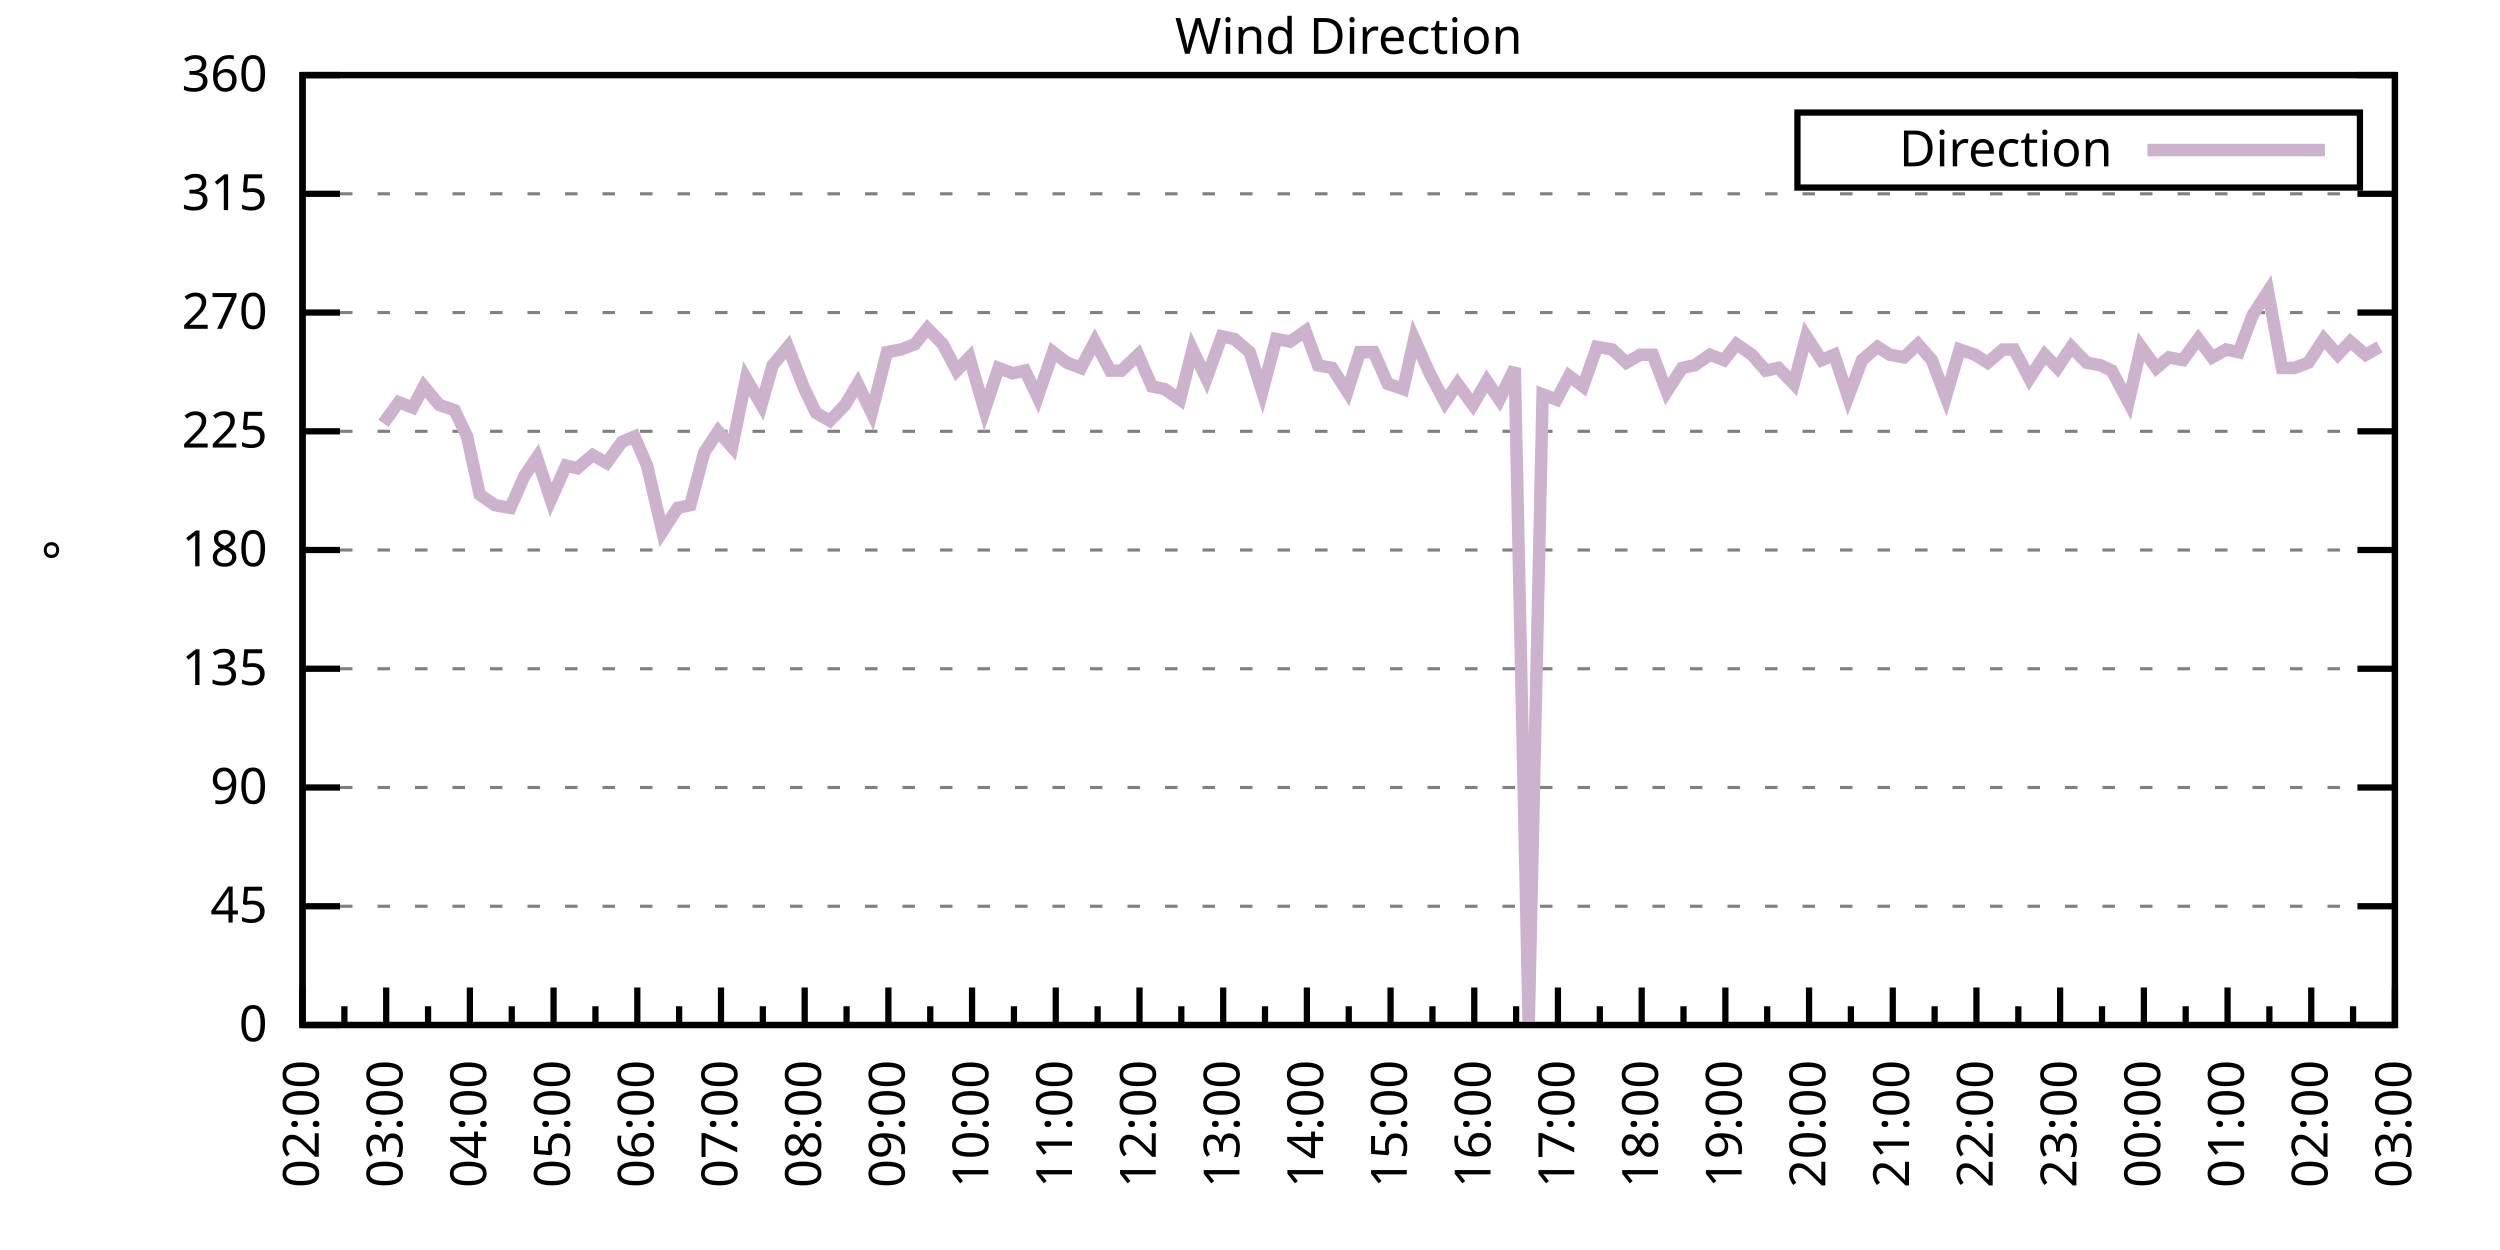
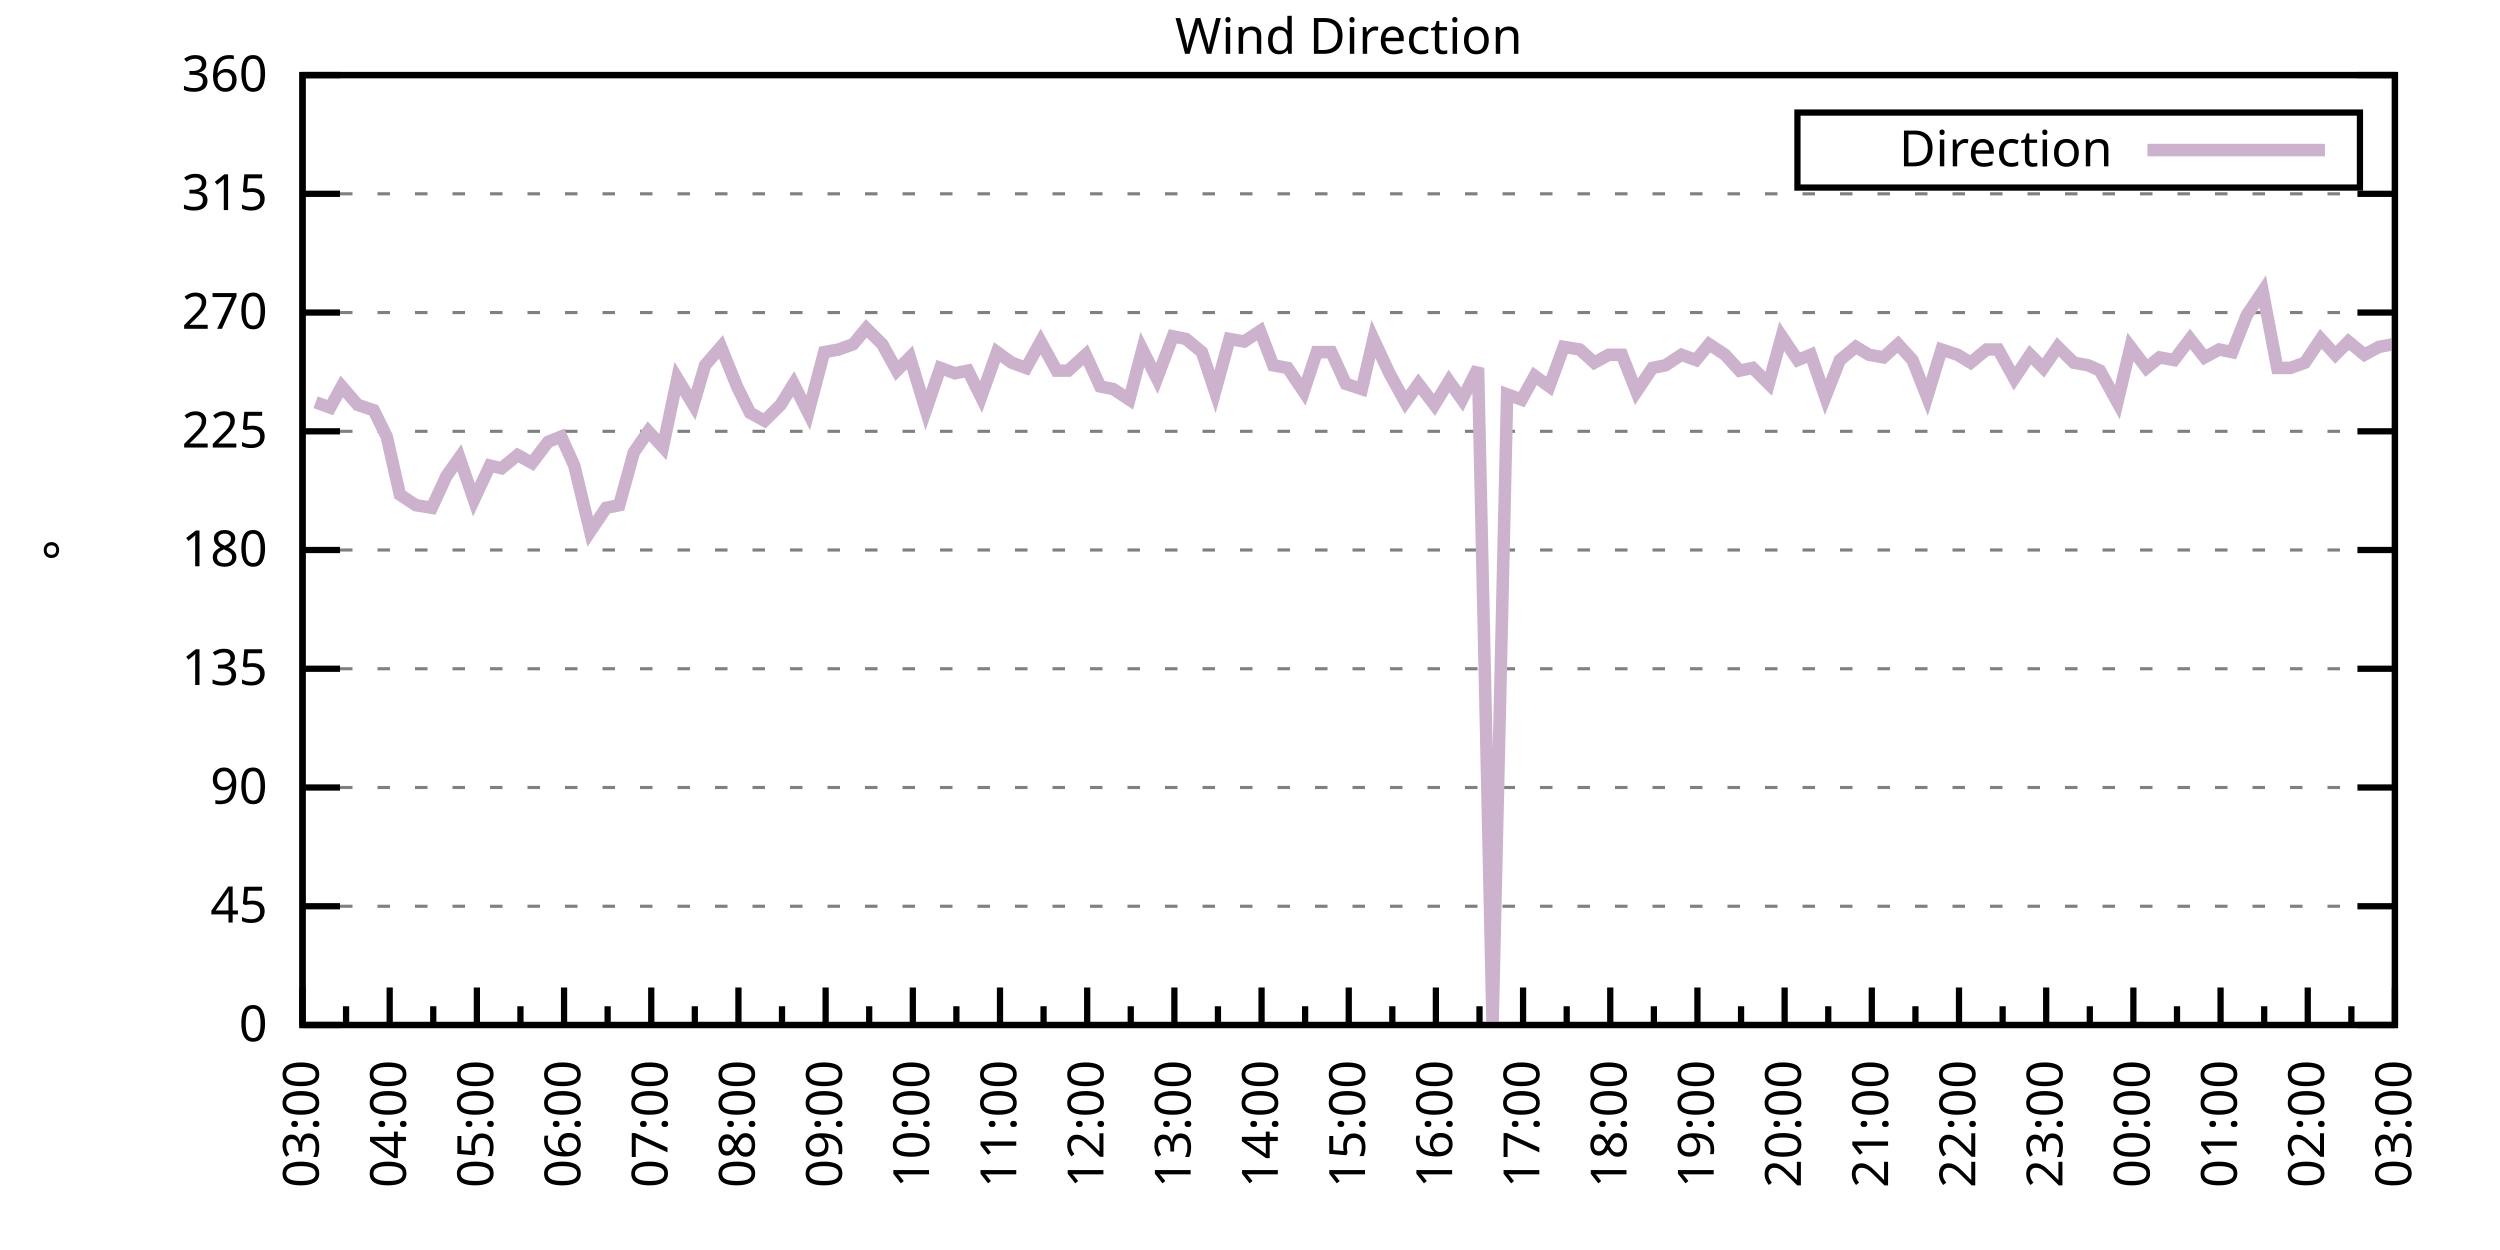
<svg xmlns="http://www.w3.org/2000/svg" xmlns:xlink="http://www.w3.org/1999/xlink" width="400" height="200" viewBox="0 0 400 200">
  <g id="gnuplot_canvas">
    <rect x="0" y="0" width="400" height="200" fill="none" />
    <defs>
      <circle id="gpDot" r="0.5" stroke-width="0.5" stroke="currentColor" />
      <path id="gpPt0" stroke-width="0.333" stroke="currentColor" d="M-1,0 h2 M0,-1 v2" />
      <path id="gpPt1" stroke-width="0.333" stroke="currentColor" d="M-1,-1 L1,1 M1,-1 L-1,1" />
      <path id="gpPt2" stroke-width="0.333" stroke="currentColor" d="M-1,0 L1,0 M0,-1 L0,1 M-1,-1 L1,1 M-1,1 L1,-1" />
      <rect id="gpPt3" stroke-width="0.333" stroke="currentColor" x="-1" y="-1" width="2" height="2" />
      <rect id="gpPt4" stroke-width="0.333" stroke="currentColor" fill="currentColor" x="-1" y="-1" width="2" height="2" />
      <circle id="gpPt5" stroke-width="0.333" stroke="currentColor" cx="0" cy="0" r="1" />
      <use xlink:href="#gpPt5" id="gpPt6" fill="currentColor" stroke="none" />
      <path id="gpPt7" stroke-width="0.333" stroke="currentColor" d="M0,-1.33 L-1.33,0.67 L1.33,0.67 z" />
      <use xlink:href="#gpPt7" id="gpPt8" fill="currentColor" stroke="none" />
      <use xlink:href="#gpPt7" id="gpPt9" stroke="currentColor" transform="rotate(180)" />
      <use xlink:href="#gpPt9" id="gpPt10" fill="currentColor" stroke="none" />
      <use xlink:href="#gpPt3" id="gpPt11" stroke="currentColor" transform="rotate(45)" />
      <use xlink:href="#gpPt11" id="gpPt12" fill="currentColor" stroke="none" />
      <path id="gpPt13" stroke-width="0.333" stroke="currentColor" d="M0,1.330 L1.265,0.411 L0.782,-1.067 L-0.782,-1.076 L-1.265,0.411 z" />
      <use xlink:href="#gpPt13" id="gpPt14" fill="currentColor" stroke="none" />
      <filter id="textbox" filterUnits="objectBoundingBox" x="0" y="0" height="1" width="1">
        <feFlood flood-color="white" flood-opacity="1" result="bgnd" />
        <feComposite in="SourceGraphic" in2="bgnd" operator="atop" />
      </filter>
      <filter id="greybox" filterUnits="objectBoundingBox" x="0" y="0" height="1" width="1">
        <feFlood flood-color="lightgrey" flood-opacity="1" result="grey" />
        <feComposite in="SourceGraphic" in2="grey" operator="atop" />
      </filter>
    </defs>
    <g fill="none" color="white" stroke="currentColor" stroke-width="1.00" stroke-linecap="butt" stroke-linejoin="miter">
</g>
    <g fill="none" color="black" stroke="currentColor" stroke-width="1.00" stroke-linecap="butt" stroke-linejoin="miter">
      <g stroke="none" shape-rendering="crispEdges">
        <polygon fill="rgb(255, 255, 255)" points="48.40,164.00 383.18,164.00 383.18,12.02 48.40,12.02 " />
      </g>
    </g>
    <g fill="none" color="black" stroke="currentColor" stroke-width="1.00" stroke-linecap="butt" stroke-linejoin="miter">
</g>
    <g fill="none" color="black" stroke="black" stroke-width="0.50" stroke-linecap="butt" stroke-linejoin="miter">
</g>
    <g fill="none" color="gray" stroke="currentColor" stroke-width="0.50" stroke-linecap="butt" stroke-linejoin="miter">
      <path stroke="gray" stroke-dasharray="2,4" class="gridline" d="M48.40,164.00 L383.19,164.00  " />
    </g>
    <g fill="none" color="gray" stroke="gray" stroke-width="1.00" stroke-linecap="butt" stroke-linejoin="miter">
</g>
    <g fill="none" color="black" stroke="currentColor" stroke-width="1.00" stroke-linecap="butt" stroke-linejoin="miter">
      <path stroke="black" d="M48.40,164.00 L54.40,164.00 M383.19,164.00 L377.19,164.00  " />
      <g transform="translate(42.80,166.60)" stroke="none" fill="black" font-family="Sans" font-size="8.00" text-anchor="end">
        <text>
          <tspan font-family="Sans"> 0</tspan>
        </text>
      </g>
    </g>
    <g fill="none" color="black" stroke="currentColor" stroke-width="1.00" stroke-linecap="butt" stroke-linejoin="miter">
</g>
    <g fill="none" color="black" stroke="black" stroke-width="0.50" stroke-linecap="butt" stroke-linejoin="miter">
</g>
    <g fill="none" color="gray" stroke="currentColor" stroke-width="0.50" stroke-linecap="butt" stroke-linejoin="miter">
      <path stroke="gray" stroke-dasharray="2,4" class="gridline" d="M48.40,145.00 L383.19,145.00  " />
    </g>
    <g fill="none" color="gray" stroke="gray" stroke-width="1.00" stroke-linecap="butt" stroke-linejoin="miter">
</g>
    <g fill="none" color="black" stroke="currentColor" stroke-width="1.00" stroke-linecap="butt" stroke-linejoin="miter">
      <path stroke="black" d="M48.40,145.00 L54.40,145.00 M383.19,145.00 L377.19,145.00  " />
      <g transform="translate(42.80,147.60)" stroke="none" fill="black" font-family="Sans" font-size="8.00" text-anchor="end">
        <text>
          <tspan font-family="Sans"> 45</tspan>
        </text>
      </g>
    </g>
    <g fill="none" color="black" stroke="currentColor" stroke-width="1.00" stroke-linecap="butt" stroke-linejoin="miter">
</g>
    <g fill="none" color="black" stroke="black" stroke-width="0.50" stroke-linecap="butt" stroke-linejoin="miter">
</g>
    <g fill="none" color="gray" stroke="currentColor" stroke-width="0.50" stroke-linecap="butt" stroke-linejoin="miter">
      <path stroke="gray" stroke-dasharray="2,4" class="gridline" d="M48.40,126.00 L383.19,126.00  " />
    </g>
    <g fill="none" color="gray" stroke="gray" stroke-width="1.00" stroke-linecap="butt" stroke-linejoin="miter">
</g>
    <g fill="none" color="black" stroke="currentColor" stroke-width="1.00" stroke-linecap="butt" stroke-linejoin="miter">
      <path stroke="black" d="M48.40,126.00 L54.40,126.00 M383.19,126.00 L377.19,126.00  " />
      <g transform="translate(42.80,128.60)" stroke="none" fill="black" font-family="Sans" font-size="8.00" text-anchor="end">
        <text>
          <tspan font-family="Sans"> 90</tspan>
        </text>
      </g>
    </g>
    <g fill="none" color="black" stroke="currentColor" stroke-width="1.00" stroke-linecap="butt" stroke-linejoin="miter">
</g>
    <g fill="none" color="black" stroke="black" stroke-width="0.50" stroke-linecap="butt" stroke-linejoin="miter">
</g>
    <g fill="none" color="gray" stroke="currentColor" stroke-width="0.50" stroke-linecap="butt" stroke-linejoin="miter">
      <path stroke="gray" stroke-dasharray="2,4" class="gridline" d="M48.40,107.00 L383.19,107.00  " />
    </g>
    <g fill="none" color="gray" stroke="gray" stroke-width="1.00" stroke-linecap="butt" stroke-linejoin="miter">
</g>
    <g fill="none" color="black" stroke="currentColor" stroke-width="1.00" stroke-linecap="butt" stroke-linejoin="miter">
      <path stroke="black" d="M48.40,107.00 L54.40,107.00 M383.19,107.00 L377.19,107.00  " />
      <g transform="translate(42.80,109.60)" stroke="none" fill="black" font-family="Sans" font-size="8.00" text-anchor="end">
        <text>
          <tspan font-family="Sans"> 135</tspan>
        </text>
      </g>
    </g>
    <g fill="none" color="black" stroke="currentColor" stroke-width="1.00" stroke-linecap="butt" stroke-linejoin="miter">
</g>
    <g fill="none" color="black" stroke="black" stroke-width="0.50" stroke-linecap="butt" stroke-linejoin="miter">
</g>
    <g fill="none" color="gray" stroke="currentColor" stroke-width="0.50" stroke-linecap="butt" stroke-linejoin="miter">
      <path stroke="gray" stroke-dasharray="2,4" class="gridline" d="M48.40,88.00 L383.19,88.00  " />
    </g>
    <g fill="none" color="gray" stroke="gray" stroke-width="1.00" stroke-linecap="butt" stroke-linejoin="miter">
</g>
    <g fill="none" color="black" stroke="currentColor" stroke-width="1.00" stroke-linecap="butt" stroke-linejoin="miter">
      <path stroke="black" d="M48.40,88.00 L54.40,88.00 M383.19,88.00 L377.19,88.00  " />
      <g transform="translate(42.80,90.60)" stroke="none" fill="black" font-family="Sans" font-size="8.00" text-anchor="end">
        <text>
          <tspan font-family="Sans"> 180</tspan>
        </text>
      </g>
    </g>
    <g fill="none" color="black" stroke="currentColor" stroke-width="1.00" stroke-linecap="butt" stroke-linejoin="miter">
</g>
    <g fill="none" color="black" stroke="black" stroke-width="0.50" stroke-linecap="butt" stroke-linejoin="miter">
</g>
    <g fill="none" color="gray" stroke="currentColor" stroke-width="0.50" stroke-linecap="butt" stroke-linejoin="miter">
      <path stroke="gray" stroke-dasharray="2,4" class="gridline" d="M48.40,69.01 L383.19,69.01  " />
    </g>
    <g fill="none" color="gray" stroke="gray" stroke-width="1.00" stroke-linecap="butt" stroke-linejoin="miter">
</g>
    <g fill="none" color="black" stroke="currentColor" stroke-width="1.00" stroke-linecap="butt" stroke-linejoin="miter">
      <path stroke="black" d="M48.40,69.01 L54.40,69.01 M383.19,69.01 L377.19,69.01  " />
      <g transform="translate(42.80,71.61)" stroke="none" fill="black" font-family="Sans" font-size="8.00" text-anchor="end">
        <text>
          <tspan font-family="Sans"> 225</tspan>
        </text>
      </g>
    </g>
    <g fill="none" color="black" stroke="currentColor" stroke-width="1.00" stroke-linecap="butt" stroke-linejoin="miter">
</g>
    <g fill="none" color="black" stroke="black" stroke-width="0.50" stroke-linecap="butt" stroke-linejoin="miter">
</g>
    <g fill="none" color="gray" stroke="currentColor" stroke-width="0.50" stroke-linecap="butt" stroke-linejoin="miter">
      <path stroke="gray" stroke-dasharray="2,4" class="gridline" d="M48.40,50.01 L383.19,50.01  " />
    </g>
    <g fill="none" color="gray" stroke="gray" stroke-width="1.00" stroke-linecap="butt" stroke-linejoin="miter">
</g>
    <g fill="none" color="black" stroke="currentColor" stroke-width="1.00" stroke-linecap="butt" stroke-linejoin="miter">
      <path stroke="black" d="M48.40,50.01 L54.40,50.01 M383.19,50.01 L377.19,50.01  " />
      <g transform="translate(42.80,52.61)" stroke="none" fill="black" font-family="Sans" font-size="8.00" text-anchor="end">
        <text>
          <tspan font-family="Sans"> 270</tspan>
        </text>
      </g>
    </g>
    <g fill="none" color="black" stroke="currentColor" stroke-width="1.00" stroke-linecap="butt" stroke-linejoin="miter">
</g>
    <g fill="none" color="black" stroke="black" stroke-width="0.50" stroke-linecap="butt" stroke-linejoin="miter">
</g>
    <g fill="none" color="gray" stroke="currentColor" stroke-width="0.50" stroke-linecap="butt" stroke-linejoin="miter">
      <path stroke="gray" stroke-dasharray="2,4" class="gridline" d="M48.40,31.01 L383.19,31.01  " />
    </g>
    <g fill="none" color="gray" stroke="gray" stroke-width="1.00" stroke-linecap="butt" stroke-linejoin="miter">
</g>
    <g fill="none" color="black" stroke="currentColor" stroke-width="1.00" stroke-linecap="butt" stroke-linejoin="miter">
      <path stroke="black" d="M48.40,31.01 L54.40,31.01 M383.19,31.01 L377.19,31.01  " />
      <g transform="translate(42.80,33.61)" stroke="none" fill="black" font-family="Sans" font-size="8.00" text-anchor="end">
        <text>
          <tspan font-family="Sans"> 315</tspan>
        </text>
      </g>
    </g>
    <g fill="none" color="black" stroke="currentColor" stroke-width="1.00" stroke-linecap="butt" stroke-linejoin="miter">
</g>
    <g fill="none" color="black" stroke="black" stroke-width="0.50" stroke-linecap="butt" stroke-linejoin="miter">
</g>
    <g fill="none" color="gray" stroke="currentColor" stroke-width="0.50" stroke-linecap="butt" stroke-linejoin="miter">
      <path stroke="gray" stroke-dasharray="2,4" class="gridline" d="M48.40,12.01 L383.19,12.01  " />
    </g>
    <g fill="none" color="gray" stroke="gray" stroke-width="1.00" stroke-linecap="butt" stroke-linejoin="miter">
</g>
    <g fill="none" color="black" stroke="currentColor" stroke-width="1.00" stroke-linecap="butt" stroke-linejoin="miter">
      <path stroke="black" d="M48.40,12.01 L54.40,12.01 M383.19,12.01 L377.19,12.01  " />
      <g transform="translate(42.80,14.61)" stroke="none" fill="black" font-family="Sans" font-size="8.00" text-anchor="end">
        <text>
          <tspan font-family="Sans"> 360</tspan>
        </text>
      </g>
    </g>
    <g fill="none" color="black" stroke="currentColor" stroke-width="1.00" stroke-linecap="butt" stroke-linejoin="miter">
      <path stroke="black" d="M48.40,164.00 L48.40,158.00  " />
      <g transform="translate(51.00,169.60) rotate(270)" stroke="none" fill="black" font-family="Sans" font-size="8.00" text-anchor="end">
        <text>
+           <tspan font-family="Sans">03:00</tspan>
+         </text>
+       </g>
+     </g>
+     <g fill="none" color="black" stroke="currentColor" stroke-width="1.00" stroke-linecap="butt" stroke-linejoin="miter">
+       <path stroke="black" d="M55.37,164.00 L55.37,161.00 M62.35,164.00 L62.35,158.00  " />
+       <g transform="translate(64.95,169.60) rotate(270)" stroke="none" fill="black" font-family="Sans" font-size="8.00" text-anchor="end">
+         <text>
+           <tspan font-family="Sans">04:00</tspan>
+         </text>
+       </g>
+     </g>
+     <g fill="none" color="black" stroke="currentColor" stroke-width="1.00" stroke-linecap="butt" stroke-linejoin="miter">
+       <path stroke="black" d="M69.32,164.00 L69.32,161.00 M76.30,164.00 L76.30,158.00  " />
+       <g transform="translate(78.90,169.60) rotate(270)" stroke="none" fill="black" font-family="Sans" font-size="8.00" text-anchor="end">
+         <text>
+           <tspan font-family="Sans">05:00</tspan>
+         </text>
+       </g>
+     </g>
+     <g fill="none" color="black" stroke="currentColor" stroke-width="1.00" stroke-linecap="butt" stroke-linejoin="miter">
+       <path stroke="black" d="M83.27,164.00 L83.27,161.00 M90.25,164.00 L90.25,158.00  " />
+       <g transform="translate(92.85,169.60) rotate(270)" stroke="none" fill="black" font-family="Sans" font-size="8.00" text-anchor="end">
+         <text>
+           <tspan font-family="Sans">06:00</tspan>
+         </text>
+       </g>
+     </g>
+     <g fill="none" color="black" stroke="currentColor" stroke-width="1.00" stroke-linecap="butt" stroke-linejoin="miter">
+       <path stroke="black" d="M97.22,164.00 L97.22,161.00 M104.20,164.00 L104.20,158.00  " />
+       <g transform="translate(106.80,169.60) rotate(270)" stroke="none" fill="black" font-family="Sans" font-size="8.00" text-anchor="end">
+         <text>
+           <tspan font-family="Sans">07:00</tspan>
+         </text>
+       </g>
+     </g>
+     <g fill="none" color="black" stroke="currentColor" stroke-width="1.00" stroke-linecap="butt" stroke-linejoin="miter">
+       <path stroke="black" d="M111.17,164.00 L111.17,161.00 M118.15,164.00 L118.15,158.00  " />
+       <g transform="translate(120.75,169.60) rotate(270)" stroke="none" fill="black" font-family="Sans" font-size="8.00" text-anchor="end">
+         <text>
+           <tspan font-family="Sans">08:00</tspan>
+         </text>
+       </g>
+     </g>
+     <g fill="none" color="black" stroke="currentColor" stroke-width="1.00" stroke-linecap="butt" stroke-linejoin="miter">
+       <path stroke="black" d="M125.12,164.00 L125.12,161.00 M132.10,164.00 L132.10,158.00  " />
+       <g transform="translate(134.70,169.60) rotate(270)" stroke="none" fill="black" font-family="Sans" font-size="8.00" text-anchor="end">
+         <text>
+           <tspan font-family="Sans">09:00</tspan>
+         </text>
+       </g>
+     </g>
+     <g fill="none" color="black" stroke="currentColor" stroke-width="1.00" stroke-linecap="butt" stroke-linejoin="miter">
+       <path stroke="black" d="M139.07,164.00 L139.07,161.00 M146.05,164.00 L146.05,158.00  " />
+       <g transform="translate(148.65,169.60) rotate(270)" stroke="none" fill="black" font-family="Sans" font-size="8.00" text-anchor="end">
+         <text>
+           <tspan font-family="Sans">10:00</tspan>
+         </text>
+       </g>
+     </g>
+     <g fill="none" color="black" stroke="currentColor" stroke-width="1.00" stroke-linecap="butt" stroke-linejoin="miter">
+       <path stroke="black" d="M153.02,164.00 L153.02,161.00 M160.00,164.00 L160.00,158.00  " />
+       <g transform="translate(162.60,169.60) rotate(270)" stroke="none" fill="black" font-family="Sans" font-size="8.00" text-anchor="end">
+         <text>
+           <tspan font-family="Sans">11:00</tspan>
+         </text>
+       </g>
+     </g>
+     <g fill="none" color="black" stroke="currentColor" stroke-width="1.00" stroke-linecap="butt" stroke-linejoin="miter">
+       <path stroke="black" d="M166.97,164.00 L166.97,161.00 M173.95,164.00 L173.95,158.00  " />
+       <g transform="translate(176.55,169.60) rotate(270)" stroke="none" fill="black" font-family="Sans" font-size="8.00" text-anchor="end">
+         <text>
+           <tspan font-family="Sans">12:00</tspan>
+         </text>
+       </g>
+     </g>
+     <g fill="none" color="black" stroke="currentColor" stroke-width="1.00" stroke-linecap="butt" stroke-linejoin="miter">
+       <path stroke="black" d="M180.92,164.00 L180.92,161.00 M187.90,164.00 L187.90,158.00  " />
+       <g transform="translate(190.50,169.60) rotate(270)" stroke="none" fill="black" font-family="Sans" font-size="8.00" text-anchor="end">
+         <text>
+           <tspan font-family="Sans">13:00</tspan>
+         </text>
+       </g>
+     </g>
+     <g fill="none" color="black" stroke="currentColor" stroke-width="1.00" stroke-linecap="butt" stroke-linejoin="miter">
+       <path stroke="black" d="M194.87,164.00 L194.87,161.00 M201.85,164.00 L201.85,158.00  " />
+       <g transform="translate(204.45,169.60) rotate(270)" stroke="none" fill="black" font-family="Sans" font-size="8.00" text-anchor="end">
+         <text>
+           <tspan font-family="Sans">14:00</tspan>
+         </text>
+       </g>
+     </g>
+     <g fill="none" color="black" stroke="currentColor" stroke-width="1.00" stroke-linecap="butt" stroke-linejoin="miter">
+       <path stroke="black" d="M208.82,164.00 L208.82,161.00 M215.80,164.00 L215.80,158.00  " />
+       <g transform="translate(218.40,169.60) rotate(270)" stroke="none" fill="black" font-family="Sans" font-size="8.00" text-anchor="end">
+         <text>
+           <tspan font-family="Sans">15:00</tspan>
+         </text>
+       </g>
+     </g>
+     <g fill="none" color="black" stroke="currentColor" stroke-width="1.00" stroke-linecap="butt" stroke-linejoin="miter">
+       <path stroke="black" d="M222.77,164.00 L222.77,161.00 M229.74,164.00 L229.74,158.00  " />
+       <g transform="translate(232.34,169.60) rotate(270)" stroke="none" fill="black" font-family="Sans" font-size="8.00" text-anchor="end">
+         <text>
+           <tspan font-family="Sans">16:00</tspan>
+         </text>
+       </g>
+     </g>
+     <g fill="none" color="black" stroke="currentColor" stroke-width="1.00" stroke-linecap="butt" stroke-linejoin="miter">
+       <path stroke="black" d="M236.72,164.00 L236.72,161.00 M243.69,164.00 L243.69,158.00  " />
+       <g transform="translate(246.29,169.60) rotate(270)" stroke="none" fill="black" font-family="Sans" font-size="8.00" text-anchor="end">
+         <text>
+           <tspan font-family="Sans">17:00</tspan>
+         </text>
+       </g>
+     </g>
+     <g fill="none" color="black" stroke="currentColor" stroke-width="1.00" stroke-linecap="butt" stroke-linejoin="miter">
+       <path stroke="black" d="M250.67,164.00 L250.67,161.00 M257.64,164.00 L257.64,158.00  " />
+       <g transform="translate(260.24,169.60) rotate(270)" stroke="none" fill="black" font-family="Sans" font-size="8.00" text-anchor="end">
+         <text>
+           <tspan font-family="Sans">18:00</tspan>
+         </text>
+       </g>
+     </g>
+     <g fill="none" color="black" stroke="currentColor" stroke-width="1.00" stroke-linecap="butt" stroke-linejoin="miter">
+       <path stroke="black" d="M264.62,164.00 L264.62,161.00 M271.59,164.00 L271.59,158.00  " />
+       <g transform="translate(274.19,169.60) rotate(270)" stroke="none" fill="black" font-family="Sans" font-size="8.00" text-anchor="end">
+         <text>
+           <tspan font-family="Sans">19:00</tspan>
+         </text>
+       </g>
+     </g>
+     <g fill="none" color="black" stroke="currentColor" stroke-width="1.00" stroke-linecap="butt" stroke-linejoin="miter">
+       <path stroke="black" d="M278.57,164.00 L278.57,161.00 M285.54,164.00 L285.54,158.00  " />
+       <g transform="translate(288.14,169.60) rotate(270)" stroke="none" fill="black" font-family="Sans" font-size="8.00" text-anchor="end">
+         <text>
+           <tspan font-family="Sans">20:00</tspan>
+         </text>
+       </g>
+     </g>
+     <g fill="none" color="black" stroke="currentColor" stroke-width="1.00" stroke-linecap="butt" stroke-linejoin="miter">
+       <path stroke="black" d="M292.52,164.00 L292.52,161.00 M299.49,164.00 L299.49,158.00  " />
+       <g transform="translate(302.09,169.60) rotate(270)" stroke="none" fill="black" font-family="Sans" font-size="8.00" text-anchor="end">
+         <text>
+           <tspan font-family="Sans">21:00</tspan>
+         </text>
+       </g>
+     </g>
+     <g fill="none" color="black" stroke="currentColor" stroke-width="1.00" stroke-linecap="butt" stroke-linejoin="miter">
+       <path stroke="black" d="M306.47,164.00 L306.47,161.00 M313.44,164.00 L313.44,158.00  " />
+       <g transform="translate(316.04,169.60) rotate(270)" stroke="none" fill="black" font-family="Sans" font-size="8.00" text-anchor="end">
+         <text>
+           <tspan font-family="Sans">22:00</tspan>
+         </text>
+       </g>
+     </g>
+     <g fill="none" color="black" stroke="currentColor" stroke-width="1.00" stroke-linecap="butt" stroke-linejoin="miter">
+       <path stroke="black" d="M320.42,164.00 L320.42,161.00 M327.39,164.00 L327.39,158.00  " />
+       <g transform="translate(329.99,169.60) rotate(270)" stroke="none" fill="black" font-family="Sans" font-size="8.00" text-anchor="end">
+         <text>
+           <tspan font-family="Sans">23:00</tspan>
+         </text>
+       </g>
+     </g>
+     <g fill="none" color="black" stroke="currentColor" stroke-width="1.00" stroke-linecap="butt" stroke-linejoin="miter">
+       <path stroke="black" d="M334.37,164.00 L334.37,161.00 M341.34,164.00 L341.34,158.00  " />
+       <g transform="translate(343.94,169.60) rotate(270)" stroke="none" fill="black" font-family="Sans" font-size="8.00" text-anchor="end">
+         <text>
+           <tspan font-family="Sans">00:00</tspan>
+         </text>
+       </g>
+     </g>
+     <g fill="none" color="black" stroke="currentColor" stroke-width="1.00" stroke-linecap="butt" stroke-linejoin="miter">
+       <path stroke="black" d="M348.32,164.00 L348.32,161.00 M355.29,164.00 L355.29,158.00  " />
+       <g transform="translate(357.89,169.60) rotate(270)" stroke="none" fill="black" font-family="Sans" font-size="8.00" text-anchor="end">
+         <text>
+           <tspan font-family="Sans">01:00</tspan>
+         </text>
+       </g>
+     </g>
+     <g fill="none" color="black" stroke="currentColor" stroke-width="1.00" stroke-linecap="butt" stroke-linejoin="miter">
+       <path stroke="black" d="M362.27,164.00 L362.27,161.00 M369.24,164.00 L369.24,158.00  " />
+       <g transform="translate(371.84,169.60) rotate(270)" stroke="none" fill="black" font-family="Sans" font-size="8.00" text-anchor="end">
+         <text>
          <tspan font-family="Sans">02:00</tspan>
        </text>
      </g>
    </g>
    <g fill="none" color="black" stroke="currentColor" stroke-width="1.00" stroke-linecap="butt" stroke-linejoin="miter">
-       <path stroke="black" d="M55.10,164.00 L55.10,161.00 M61.79,164.00 L61.79,158.00  " />
-       <g transform="translate(64.39,169.60) rotate(270)" stroke="none" fill="black" font-family="Sans" font-size="8.00" text-anchor="end">
-         <text>
-           <tspan font-family="Sans">03:00</tspan>
-         </text>
-       </g>
-     </g>
-     <g fill="none" color="black" stroke="currentColor" stroke-width="1.00" stroke-linecap="butt" stroke-linejoin="miter">
-       <path stroke="black" d="M68.49,164.00 L68.49,161.00 M75.18,164.00 L75.18,158.00  " />
-       <g transform="translate(77.78,169.60) rotate(270)" stroke="none" fill="black" font-family="Sans" font-size="8.00" text-anchor="end">
-         <text>
-           <tspan font-family="Sans">04:00</tspan>
-         </text>
-       </g>
-     </g>
-     <g fill="none" color="black" stroke="currentColor" stroke-width="1.00" stroke-linecap="butt" stroke-linejoin="miter">
-       <path stroke="black" d="M81.88,164.00 L81.88,161.00 M88.57,164.00 L88.57,158.00  " />
-       <g transform="translate(91.17,169.60) rotate(270)" stroke="none" fill="black" font-family="Sans" font-size="8.00" text-anchor="end">
-         <text>
-           <tspan font-family="Sans">05:00</tspan>
-         </text>
-       </g>
-     </g>
-     <g fill="none" color="black" stroke="currentColor" stroke-width="1.00" stroke-linecap="butt" stroke-linejoin="miter">
-       <path stroke="black" d="M95.27,164.00 L95.27,161.00 M101.97,164.00 L101.97,158.00  " />
-       <g transform="translate(104.57,169.60) rotate(270)" stroke="none" fill="black" font-family="Sans" font-size="8.00" text-anchor="end">
-         <text>
-           <tspan font-family="Sans">06:00</tspan>
-         </text>
-       </g>
-     </g>
-     <g fill="none" color="black" stroke="currentColor" stroke-width="1.00" stroke-linecap="butt" stroke-linejoin="miter">
-       <path stroke="black" d="M108.66,164.00 L108.66,161.00 M115.36,164.00 L115.36,158.00  " />
-       <g transform="translate(117.96,169.60) rotate(270)" stroke="none" fill="black" font-family="Sans" font-size="8.00" text-anchor="end">
-         <text>
-           <tspan font-family="Sans">07:00</tspan>
-         </text>
-       </g>
-     </g>
-     <g fill="none" color="black" stroke="currentColor" stroke-width="1.00" stroke-linecap="butt" stroke-linejoin="miter">
-       <path stroke="black" d="M122.05,164.00 L122.05,161.00 M128.75,164.00 L128.75,158.00  " />
-       <g transform="translate(131.35,169.60) rotate(270)" stroke="none" fill="black" font-family="Sans" font-size="8.00" text-anchor="end">
-         <text>
-           <tspan font-family="Sans">08:00</tspan>
-         </text>
-       </g>
-     </g>
-     <g fill="none" color="black" stroke="currentColor" stroke-width="1.00" stroke-linecap="butt" stroke-linejoin="miter">
-       <path stroke="black" d="M135.45,164.00 L135.45,161.00 M142.14,164.00 L142.14,158.00  " />
-       <g transform="translate(144.74,169.60) rotate(270)" stroke="none" fill="black" font-family="Sans" font-size="8.00" text-anchor="end">
-         <text>
-           <tspan font-family="Sans">09:00</tspan>
-         </text>
-       </g>
-     </g>
-     <g fill="none" color="black" stroke="currentColor" stroke-width="1.00" stroke-linecap="butt" stroke-linejoin="miter">
-       <path stroke="black" d="M148.84,164.00 L148.84,161.00 M155.53,164.00 L155.53,158.00  " />
-       <g transform="translate(158.13,169.60) rotate(270)" stroke="none" fill="black" font-family="Sans" font-size="8.00" text-anchor="end">
-         <text>
-           <tspan font-family="Sans">10:00</tspan>
-         </text>
-       </g>
-     </g>
-     <g fill="none" color="black" stroke="currentColor" stroke-width="1.00" stroke-linecap="butt" stroke-linejoin="miter">
-       <path stroke="black" d="M162.23,164.00 L162.23,161.00 M168.92,164.00 L168.92,158.00  " />
-       <g transform="translate(171.52,169.60) rotate(270)" stroke="none" fill="black" font-family="Sans" font-size="8.00" text-anchor="end">
-         <text>
-           <tspan font-family="Sans">11:00</tspan>
-         </text>
-       </g>
-     </g>
-     <g fill="none" color="black" stroke="currentColor" stroke-width="1.00" stroke-linecap="butt" stroke-linejoin="miter">
-       <path stroke="black" d="M175.62,164.00 L175.62,161.00 M182.32,164.00 L182.32,158.00  " />
-       <g transform="translate(184.92,169.60) rotate(270)" stroke="none" fill="black" font-family="Sans" font-size="8.00" text-anchor="end">
-         <text>
-           <tspan font-family="Sans">12:00</tspan>
-         </text>
-       </g>
-     </g>
-     <g fill="none" color="black" stroke="currentColor" stroke-width="1.00" stroke-linecap="butt" stroke-linejoin="miter">
-       <path stroke="black" d="M189.01,164.00 L189.01,161.00 M195.71,164.00 L195.71,158.00  " />
-       <g transform="translate(198.31,169.60) rotate(270)" stroke="none" fill="black" font-family="Sans" font-size="8.00" text-anchor="end">
-         <text>
-           <tspan font-family="Sans">13:00</tspan>
-         </text>
-       </g>
-     </g>
-     <g fill="none" color="black" stroke="currentColor" stroke-width="1.00" stroke-linecap="butt" stroke-linejoin="miter">
-       <path stroke="black" d="M202.40,164.00 L202.40,161.00 M209.10,164.00 L209.10,158.00  " />
-       <g transform="translate(211.70,169.60) rotate(270)" stroke="none" fill="black" font-family="Sans" font-size="8.00" text-anchor="end">
-         <text>
-           <tspan font-family="Sans">14:00</tspan>
-         </text>
-       </g>
-     </g>
-     <g fill="none" color="black" stroke="currentColor" stroke-width="1.00" stroke-linecap="butt" stroke-linejoin="miter">
-       <path stroke="black" d="M215.80,164.00 L215.80,161.00 M222.49,164.00 L222.49,158.00  " />
-       <g transform="translate(225.09,169.60) rotate(270)" stroke="none" fill="black" font-family="Sans" font-size="8.00" text-anchor="end">
-         <text>
-           <tspan font-family="Sans">15:00</tspan>
-         </text>
-       </g>
-     </g>
-     <g fill="none" color="black" stroke="currentColor" stroke-width="1.00" stroke-linecap="butt" stroke-linejoin="miter">
-       <path stroke="black" d="M229.19,164.00 L229.19,161.00 M235.88,164.00 L235.88,158.00  " />
-       <g transform="translate(238.48,169.60) rotate(270)" stroke="none" fill="black" font-family="Sans" font-size="8.00" text-anchor="end">
-         <text>
-           <tspan font-family="Sans">16:00</tspan>
-         </text>
-       </g>
-     </g>
-     <g fill="none" color="black" stroke="currentColor" stroke-width="1.00" stroke-linecap="butt" stroke-linejoin="miter">
-       <path stroke="black" d="M242.58,164.00 L242.58,161.00 M249.27,164.00 L249.27,158.00  " />
-       <g transform="translate(251.87,169.60) rotate(270)" stroke="none" fill="black" font-family="Sans" font-size="8.00" text-anchor="end">
-         <text>
-           <tspan font-family="Sans">17:00</tspan>
-         </text>
-       </g>
-     </g>
-     <g fill="none" color="black" stroke="currentColor" stroke-width="1.00" stroke-linecap="butt" stroke-linejoin="miter">
-       <path stroke="black" d="M255.97,164.00 L255.97,161.00 M262.67,164.00 L262.67,158.00  " />
-       <g transform="translate(265.27,169.60) rotate(270)" stroke="none" fill="black" font-family="Sans" font-size="8.00" text-anchor="end">
-         <text>
-           <tspan font-family="Sans">18:00</tspan>
-         </text>
-       </g>
-     </g>
-     <g fill="none" color="black" stroke="currentColor" stroke-width="1.00" stroke-linecap="butt" stroke-linejoin="miter">
-       <path stroke="black" d="M269.36,164.00 L269.36,161.00 M276.06,164.00 L276.06,158.00  " />
-       <g transform="translate(278.66,169.60) rotate(270)" stroke="none" fill="black" font-family="Sans" font-size="8.00" text-anchor="end">
-         <text>
-           <tspan font-family="Sans">19:00</tspan>
-         </text>
-       </g>
-     </g>
-     <g fill="none" color="black" stroke="currentColor" stroke-width="1.00" stroke-linecap="butt" stroke-linejoin="miter">
-       <path stroke="black" d="M282.75,164.00 L282.75,161.00 M289.45,164.00 L289.45,158.00  " />
-       <g transform="translate(292.05,169.60) rotate(270)" stroke="none" fill="black" font-family="Sans" font-size="8.00" text-anchor="end">
-         <text>
-           <tspan font-family="Sans">20:00</tspan>
-         </text>
-       </g>
-     </g>
-     <g fill="none" color="black" stroke="currentColor" stroke-width="1.00" stroke-linecap="butt" stroke-linejoin="miter">
-       <path stroke="black" d="M296.14,164.00 L296.14,161.00 M302.84,164.00 L302.84,158.00  " />
-       <g transform="translate(305.44,169.60) rotate(270)" stroke="none" fill="black" font-family="Sans" font-size="8.00" text-anchor="end">
-         <text>
-           <tspan font-family="Sans">21:00</tspan>
-         </text>
-       </g>
-     </g>
-     <g fill="none" color="black" stroke="currentColor" stroke-width="1.00" stroke-linecap="butt" stroke-linejoin="miter">
-       <path stroke="black" d="M309.54,164.00 L309.54,161.00 M316.23,164.00 L316.23,158.00  " />
-       <g transform="translate(318.83,169.60) rotate(270)" stroke="none" fill="black" font-family="Sans" font-size="8.00" text-anchor="end">
-         <text>
-           <tspan font-family="Sans">22:00</tspan>
-         </text>
-       </g>
-     </g>
-     <g fill="none" color="black" stroke="currentColor" stroke-width="1.00" stroke-linecap="butt" stroke-linejoin="miter">
-       <path stroke="black" d="M322.93,164.00 L322.93,161.00 M329.62,164.00 L329.62,158.00  " />
-       <g transform="translate(332.22,169.60) rotate(270)" stroke="none" fill="black" font-family="Sans" font-size="8.00" text-anchor="end">
-         <text>
-           <tspan font-family="Sans">23:00</tspan>
-         </text>
-       </g>
-     </g>
-     <g fill="none" color="black" stroke="currentColor" stroke-width="1.00" stroke-linecap="butt" stroke-linejoin="miter">
-       <path stroke="black" d="M336.32,164.00 L336.32,161.00 M343.02,164.00 L343.02,158.00  " />
-       <g transform="translate(345.62,169.60) rotate(270)" stroke="none" fill="black" font-family="Sans" font-size="8.00" text-anchor="end">
-         <text>
-           <tspan font-family="Sans">00:00</tspan>
-         </text>
-       </g>
-     </g>
-     <g fill="none" color="black" stroke="currentColor" stroke-width="1.00" stroke-linecap="butt" stroke-linejoin="miter">
-       <path stroke="black" d="M349.71,164.00 L349.71,161.00 M356.41,164.00 L356.41,158.00  " />
-       <g transform="translate(359.01,169.60) rotate(270)" stroke="none" fill="black" font-family="Sans" font-size="8.00" text-anchor="end">
-         <text>
-           <tspan font-family="Sans">01:00</tspan>
-         </text>
-       </g>
-     </g>
-     <g fill="none" color="black" stroke="currentColor" stroke-width="1.00" stroke-linecap="butt" stroke-linejoin="miter">
-       <path stroke="black" d="M363.10,164.00 L363.10,161.00 M369.80,164.00 L369.80,158.00  " />
-       <g transform="translate(372.40,169.60) rotate(270)" stroke="none" fill="black" font-family="Sans" font-size="8.00" text-anchor="end">
-         <text>
-           <tspan font-family="Sans">02:00</tspan>
-         </text>
-       </g>
-     </g>
-     <g fill="none" color="black" stroke="currentColor" stroke-width="1.00" stroke-linecap="butt" stroke-linejoin="miter">
-       <path stroke="black" d="M376.49,164.00 L376.49,161.00 M383.19,164.00 L383.19,158.00  " />
+       <path stroke="black" d="M376.22,164.00 L376.22,161.00 M383.19,164.00 L383.19,158.00  " />
      <g transform="translate(385.79,169.60) rotate(270)" stroke="none" fill="black" font-family="Sans" font-size="8.00" text-anchor="end">
        <text>
          <tspan font-family="Sans">03:00</tspan>
        </text>
      </g>
    </g>
    <g fill="none" color="black" stroke="currentColor" stroke-width="1.00" stroke-linecap="butt" stroke-linejoin="miter">
</g>
    <g fill="none" color="black" stroke="currentColor" stroke-width="1.00" stroke-linecap="butt" stroke-linejoin="miter">
      <path stroke="black" d="M48.40,12.01 L48.40,164.00 L383.19,164.00 L383.19,12.01 L48.40,12.01 Z  " />
    </g>
    <g fill="none" color="black" stroke="currentColor" stroke-width="1.00" stroke-linecap="butt" stroke-linejoin="miter">
      <g transform="translate(12.80,88.01) rotate(270)" stroke="none" fill="black" font-family="Sans" font-size="8.00" text-anchor="middle">
        <text>
          <tspan font-family="Sans">°</tspan>
        </text>
      </g>
    </g>
    <g fill="none" color="black" stroke="currentColor" stroke-width="1.00" stroke-linecap="butt" stroke-linejoin="miter">
</g>
    <g fill="none" color="black" stroke="currentColor" stroke-width="1.00" stroke-linecap="butt" stroke-linejoin="miter">
      <path stroke="black" d="M287.59,30.01 L287.59,18.01 L377.59,18.01 L377.59,30.01 L287.59,30.01 Z  " />
    </g>
    <g id="Wind_direction_plot_1">
      <g fill="none" color="white" stroke="black" stroke-width="2.00" stroke-linecap="butt" stroke-linejoin="miter">
</g>
      <g fill="none" color="black" stroke="currentColor" stroke-width="2.00" stroke-linecap="butt" stroke-linejoin="miter">
        <g transform="translate(337.99,26.61)" stroke="none" fill="black" font-family="Sans" font-size="8.00" text-anchor="end">
          <text>
            <tspan font-family="Sans">Direction</tspan>
          </text>
        </g>
      </g>
      <g fill="none" color="black" stroke="currentColor" stroke-width="2.00" stroke-linecap="butt" stroke-linejoin="miter">
-         <path stroke="rgb(204, 178, 204)" d="M343.59,24.01 L371.99,24.01 M61.35,67.74 L63.80,64.36 L66.03,65.21 L67.82,61.83 L70.27,64.78 L72.73,65.63   L74.74,69.85 L76.75,79.14 L79.20,80.83 L81.66,81.25 L83.89,76.18 L85.90,73.23 L88.13,79.98 L90.58,74.49   L92.37,74.92 L94.82,72.81 L97.06,74.07 L99.51,70.70 L101.52,69.85 L103.53,74.49 L105.98,85.05 L108.44,81.25   L110.45,80.83 L112.68,72.38 L114.91,69.01 L117.14,71.54 L119.38,60.56 L121.83,64.78 L123.62,58.45 L126.07,55.50   L128.53,61.83 L130.54,66.05 L132.77,67.32 L135.22,64.78 L137.23,61.41 L139.46,66.05 L141.92,56.34 L144.15,55.92   L146.38,55.07 L148.39,52.54 L150.85,55.07 L153.08,59.30 L155.09,57.18 L157.54,65.63 L159.77,58.87 L162.01,59.72   L164.01,59.30 L166.02,63.52 L168.48,56.34 L170.71,58.03 L172.94,58.87 L175.17,54.65 L177.63,59.30 L179.41,59.30   L182.09,56.76 L184.32,61.83 L186.33,62.25 L188.79,63.94 L190.80,55.92 L193.03,60.56 L195.48,53.81 L197.49,54.23   L199.95,56.34 L201.96,62.67 L204.19,54.23 L206.42,54.65 L208.88,52.96 L210.88,58.45 L213.12,58.87 L215.57,62.67   L217.58,56.34 L219.81,56.34 L222.04,61.41 L224.50,62.25 L226.29,54.23 L228.74,59.72 L231.20,64.36 L233.20,61.41   L235.66,64.78 L237.89,60.98 L239.90,63.94 L242.36,58.87 L244.59,164.00 L246.82,63.10 L249.05,63.94 L251.06,60.14   L253.29,61.83 L255.52,55.50 L257.98,55.92 L260.21,58.03 L262.44,56.76 L264.45,56.76 L266.68,62.67 L269.14,58.87   L271.15,58.45 L273.60,56.76 L275.83,57.61 L277.84,55.07 L280.30,56.76 L282.53,59.30 L284.54,58.87 L286.99,61.41   L289.00,53.81 L291.46,57.61 L293.47,56.76 L295.70,63.52 L297.93,57.61 L300.39,55.50 L302.39,56.76 L304.63,57.18   L306.86,55.07 L309.09,57.61 L311.32,63.52 L313.55,55.92 L316.01,56.76 L318.02,58.03 L320.47,55.92 L322.26,55.92   L324.71,60.56 L327.17,56.76 L329.18,58.87 L331.41,55.50 L333.86,58.03 L336.10,58.45 L337.88,59.30 L340.56,64.36   L342.57,55.50 L345.02,58.87 L347.03,57.18 L349.26,57.61 L351.72,54.23 L353.95,57.18 L356.18,55.92 L358.19,56.34   L360.42,50.43 L362.88,46.63 L365.11,58.87 L367.12,58.87 L369.35,58.03 L371.81,54.23 L374.04,56.76 L376.05,54.65   L378.50,56.76 L380.73,55.50  " />
+         <path stroke="rgb(204, 178, 204)" d="M343.59,24.01 L371.99,24.01 M50.49,64.36 L52.82,65.21 L54.68,61.83 L57.23,64.78 L59.79,65.63 L61.88,69.85   L63.98,79.14 L66.53,80.83 L69.09,81.25 L71.42,76.18 L73.51,73.23 L75.83,79.98 L78.39,74.49 L80.25,74.92   L82.81,72.81 L85.13,74.07 L87.69,70.70 L89.78,69.85 L91.88,74.49 L94.43,85.05 L96.99,81.25 L99.08,80.83   L101.41,72.38 L103.73,69.01 L106.06,71.54 L108.38,60.56 L110.94,64.78 L112.80,58.45 L115.36,55.50 L117.92,61.83   L120.01,66.05 L122.33,67.32 L124.89,64.78 L126.98,61.41 L129.31,66.05 L131.87,56.34 L134.19,55.92 L136.51,55.07   L138.61,52.54 L141.16,55.07 L143.49,59.30 L145.58,57.18 L148.14,65.63 L150.46,58.87 L152.79,59.72 L154.88,59.30   L156.97,63.52 L159.53,56.34 L161.86,58.03 L164.18,58.87 L166.51,54.65 L169.06,59.30 L170.92,59.30 L173.71,56.76   L176.04,61.83 L178.13,62.25 L180.69,63.94 L182.78,55.92 L185.11,60.56 L187.66,53.81 L189.76,54.23 L192.31,56.34   L194.41,62.67 L196.73,54.23 L199.06,54.65 L201.61,52.96 L203.71,58.45 L206.03,58.87 L208.59,62.67 L210.68,56.34   L213.01,56.34 L215.33,61.41 L217.89,62.25 L219.75,54.23 L222.30,59.72 L224.86,64.36 L226.95,61.41 L229.51,64.78   L231.84,60.98 L233.93,63.94 L236.49,58.87 L238.81,164.00 L241.14,63.10 L243.46,63.94 L245.55,60.14 L247.88,61.83   L250.20,55.50 L252.76,55.92 L255.09,58.03 L257.41,56.76 L259.50,56.76 L261.83,62.67 L264.39,58.87 L266.48,58.45   L269.04,56.76 L271.36,57.61 L273.45,55.07 L276.01,56.76 L278.34,59.30 L280.43,58.87 L282.99,61.41 L285.08,53.81   L287.64,57.61 L289.73,56.76 L292.05,63.52 L294.38,57.61 L296.94,55.50 L299.03,56.76 L301.35,57.18 L303.68,55.07   L306.00,57.61 L308.33,63.52 L310.65,55.92 L313.21,56.76 L315.30,58.03 L317.86,55.92 L319.72,55.92 L322.28,60.56   L324.83,56.76 L326.93,58.87 L329.25,55.50 L331.81,58.03 L334.13,58.45 L335.99,59.30 L338.78,64.36 L340.88,55.50   L343.43,58.87 L345.53,57.18 L347.85,57.61 L350.41,54.23 L352.73,57.18 L355.06,55.92 L357.15,56.34 L359.48,50.43   L362.03,46.63 L364.36,58.87 L366.45,58.87 L368.78,58.03 L371.33,54.23 L373.66,56.76 L375.75,54.65 L378.31,56.76   L380.63,55.50 L382.96,55.07  " />
      </g>
    </g>
    <g fill="none" color="black" stroke="currentColor" stroke-width="2.00" stroke-linecap="butt" stroke-linejoin="miter">
</g>
    <g fill="none" color="black" stroke="black" stroke-width="1.00" stroke-linecap="butt" stroke-linejoin="miter">
</g>
    <g fill="none" color="black" stroke="currentColor" stroke-width="1.00" stroke-linecap="butt" stroke-linejoin="miter">
      <path stroke="black" d="M48.40,12.01 L48.40,164.00 L383.19,164.00 L383.19,12.01 L48.40,12.01 Z  " />
    </g>
    <g fill="none" color="black" stroke="currentColor" stroke-width="1.00" stroke-linecap="butt" stroke-linejoin="miter">
      <g transform="translate(215.79,8.61)" stroke="none" fill="black" font-family="Sans" font-size="8.00" text-anchor="middle">
        <text>
          <tspan font-family="Sans">Wind Direction</tspan>
        </text>
      </g>
    </g>
    <g fill="none" color="black" stroke="currentColor" stroke-width="1.00" stroke-linecap="butt" stroke-linejoin="miter">
</g>
  </g>
</svg>
